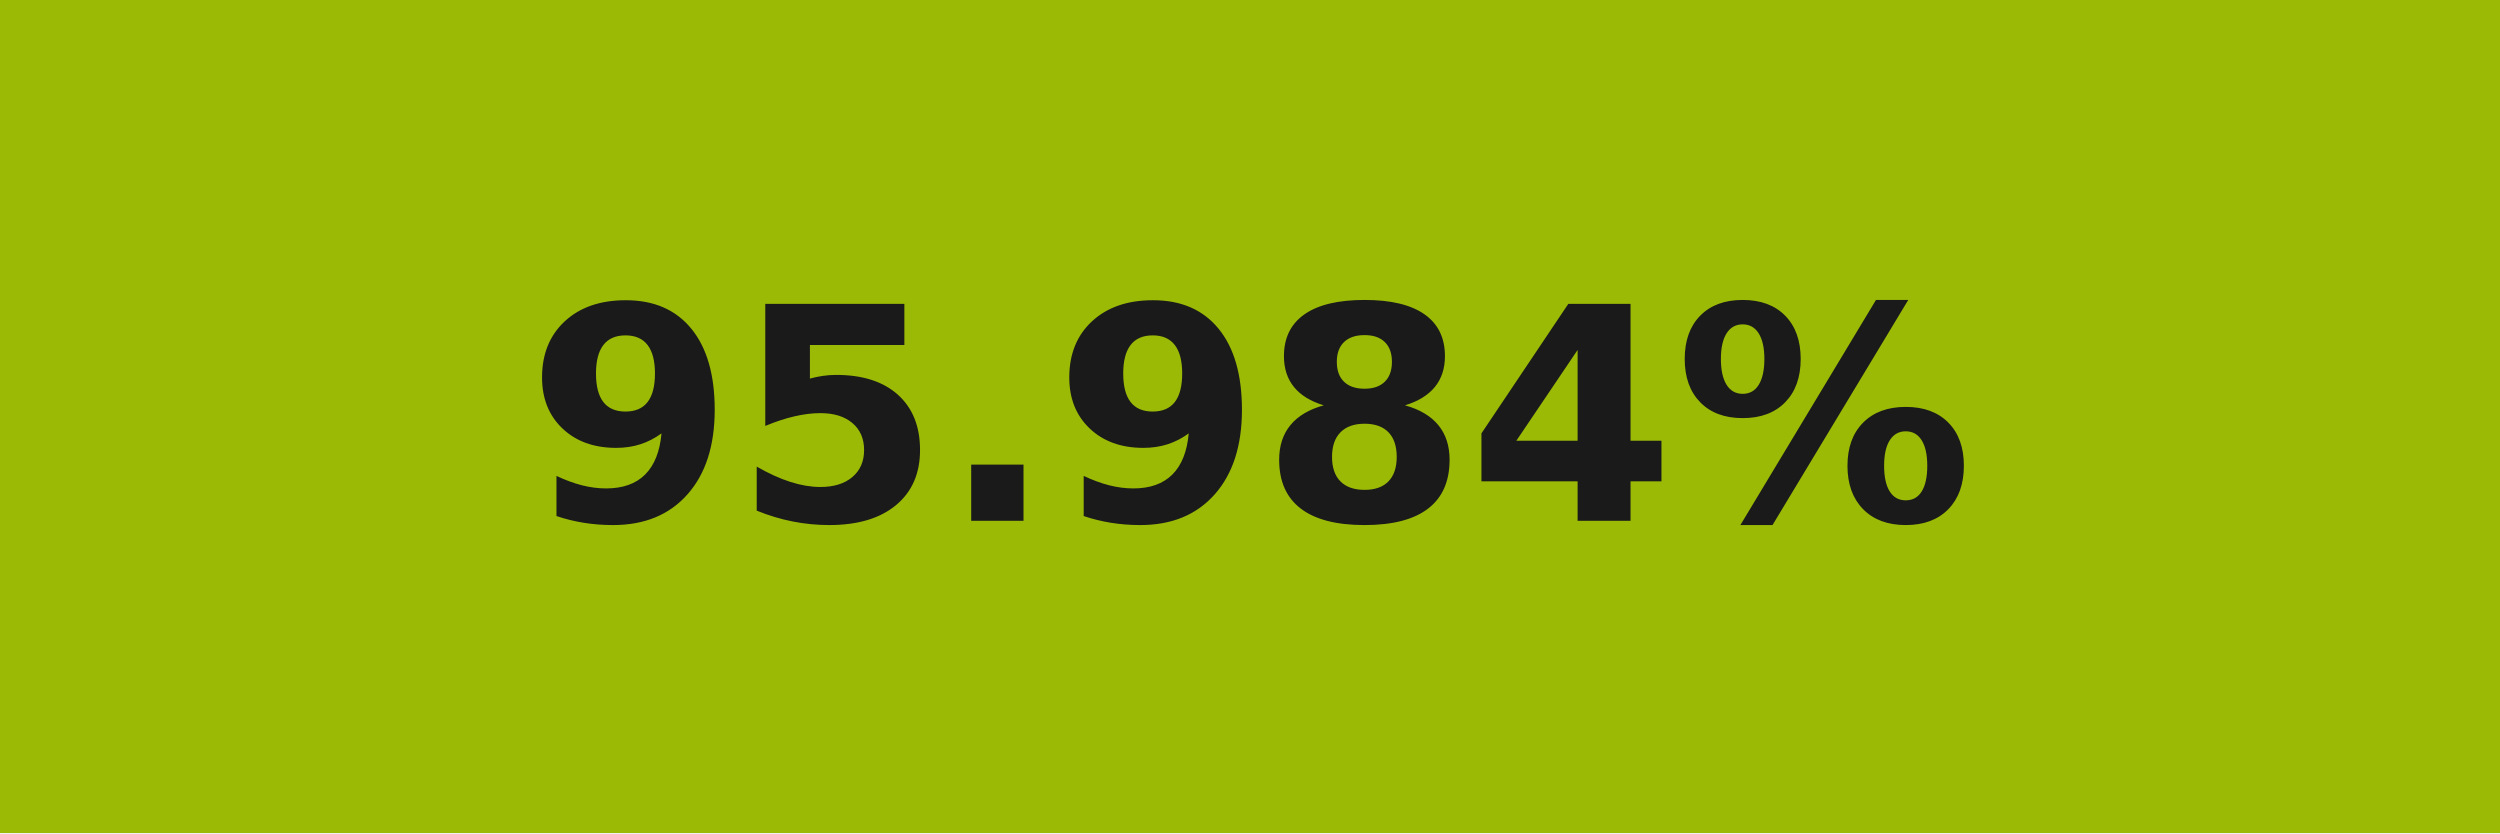
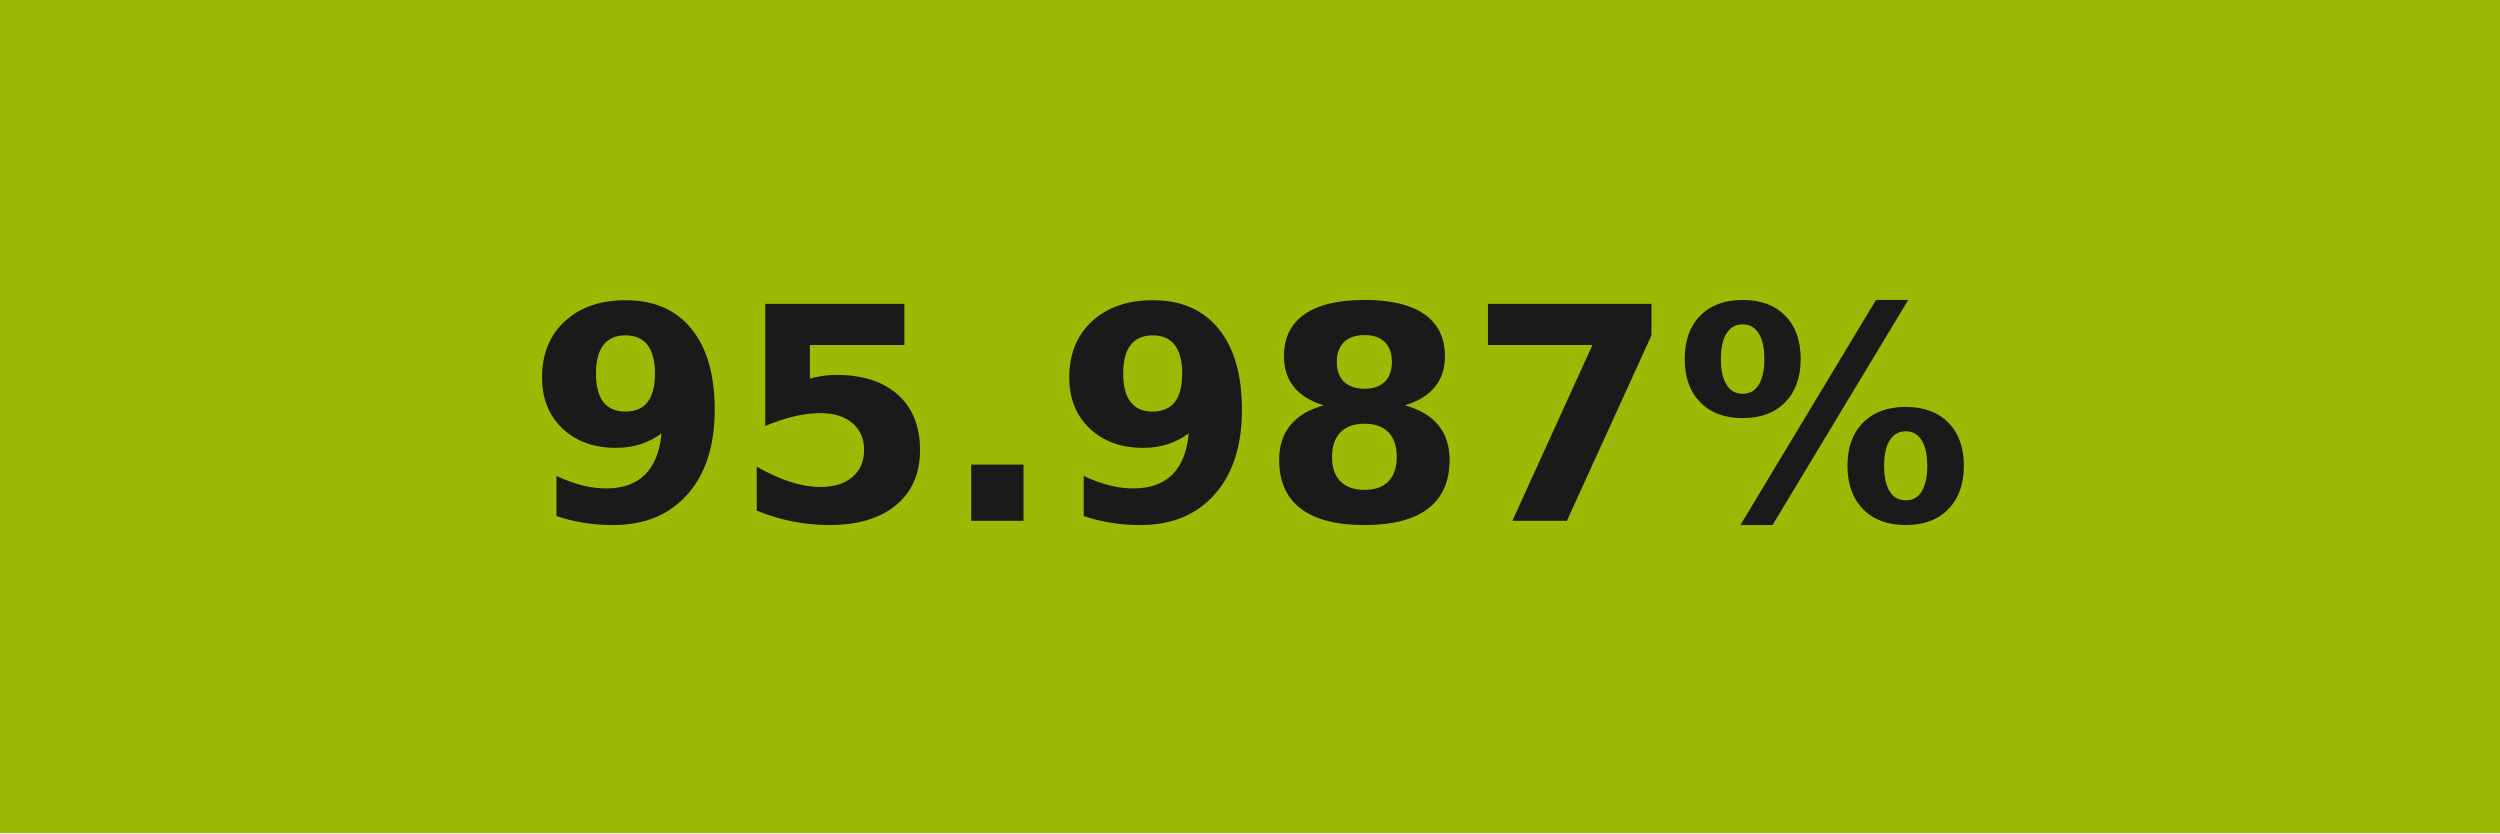
- <svg xmlns="http://www.w3.org/2000/svg" width="84" height="28" role="img" aria-label="95.984%">
+ <svg xmlns="http://www.w3.org/2000/svg" width="84" height="28" role="img" aria-label="95.987%">
  <g shape-rendering="crispEdges">
    <rect width="84" height="28" fill="#9bba05" />
  </g>
  <g fill="#fff" text-anchor="middle" font-family="Verdana,Geneva,DejaVu Sans,sans-serif" text-rendering="geometricPrecision" font-size="100">
-     <text transform="scale(.1)" x="420" y="175" textLength="597.5" fill="#1a1a1a" font-weight="bold">95.984%</text>
+     <text transform="scale(.1)" x="420" y="175" textLength="597.5" fill="#1a1a1a" font-weight="bold">95.987%</text>
  </g>
</svg>
